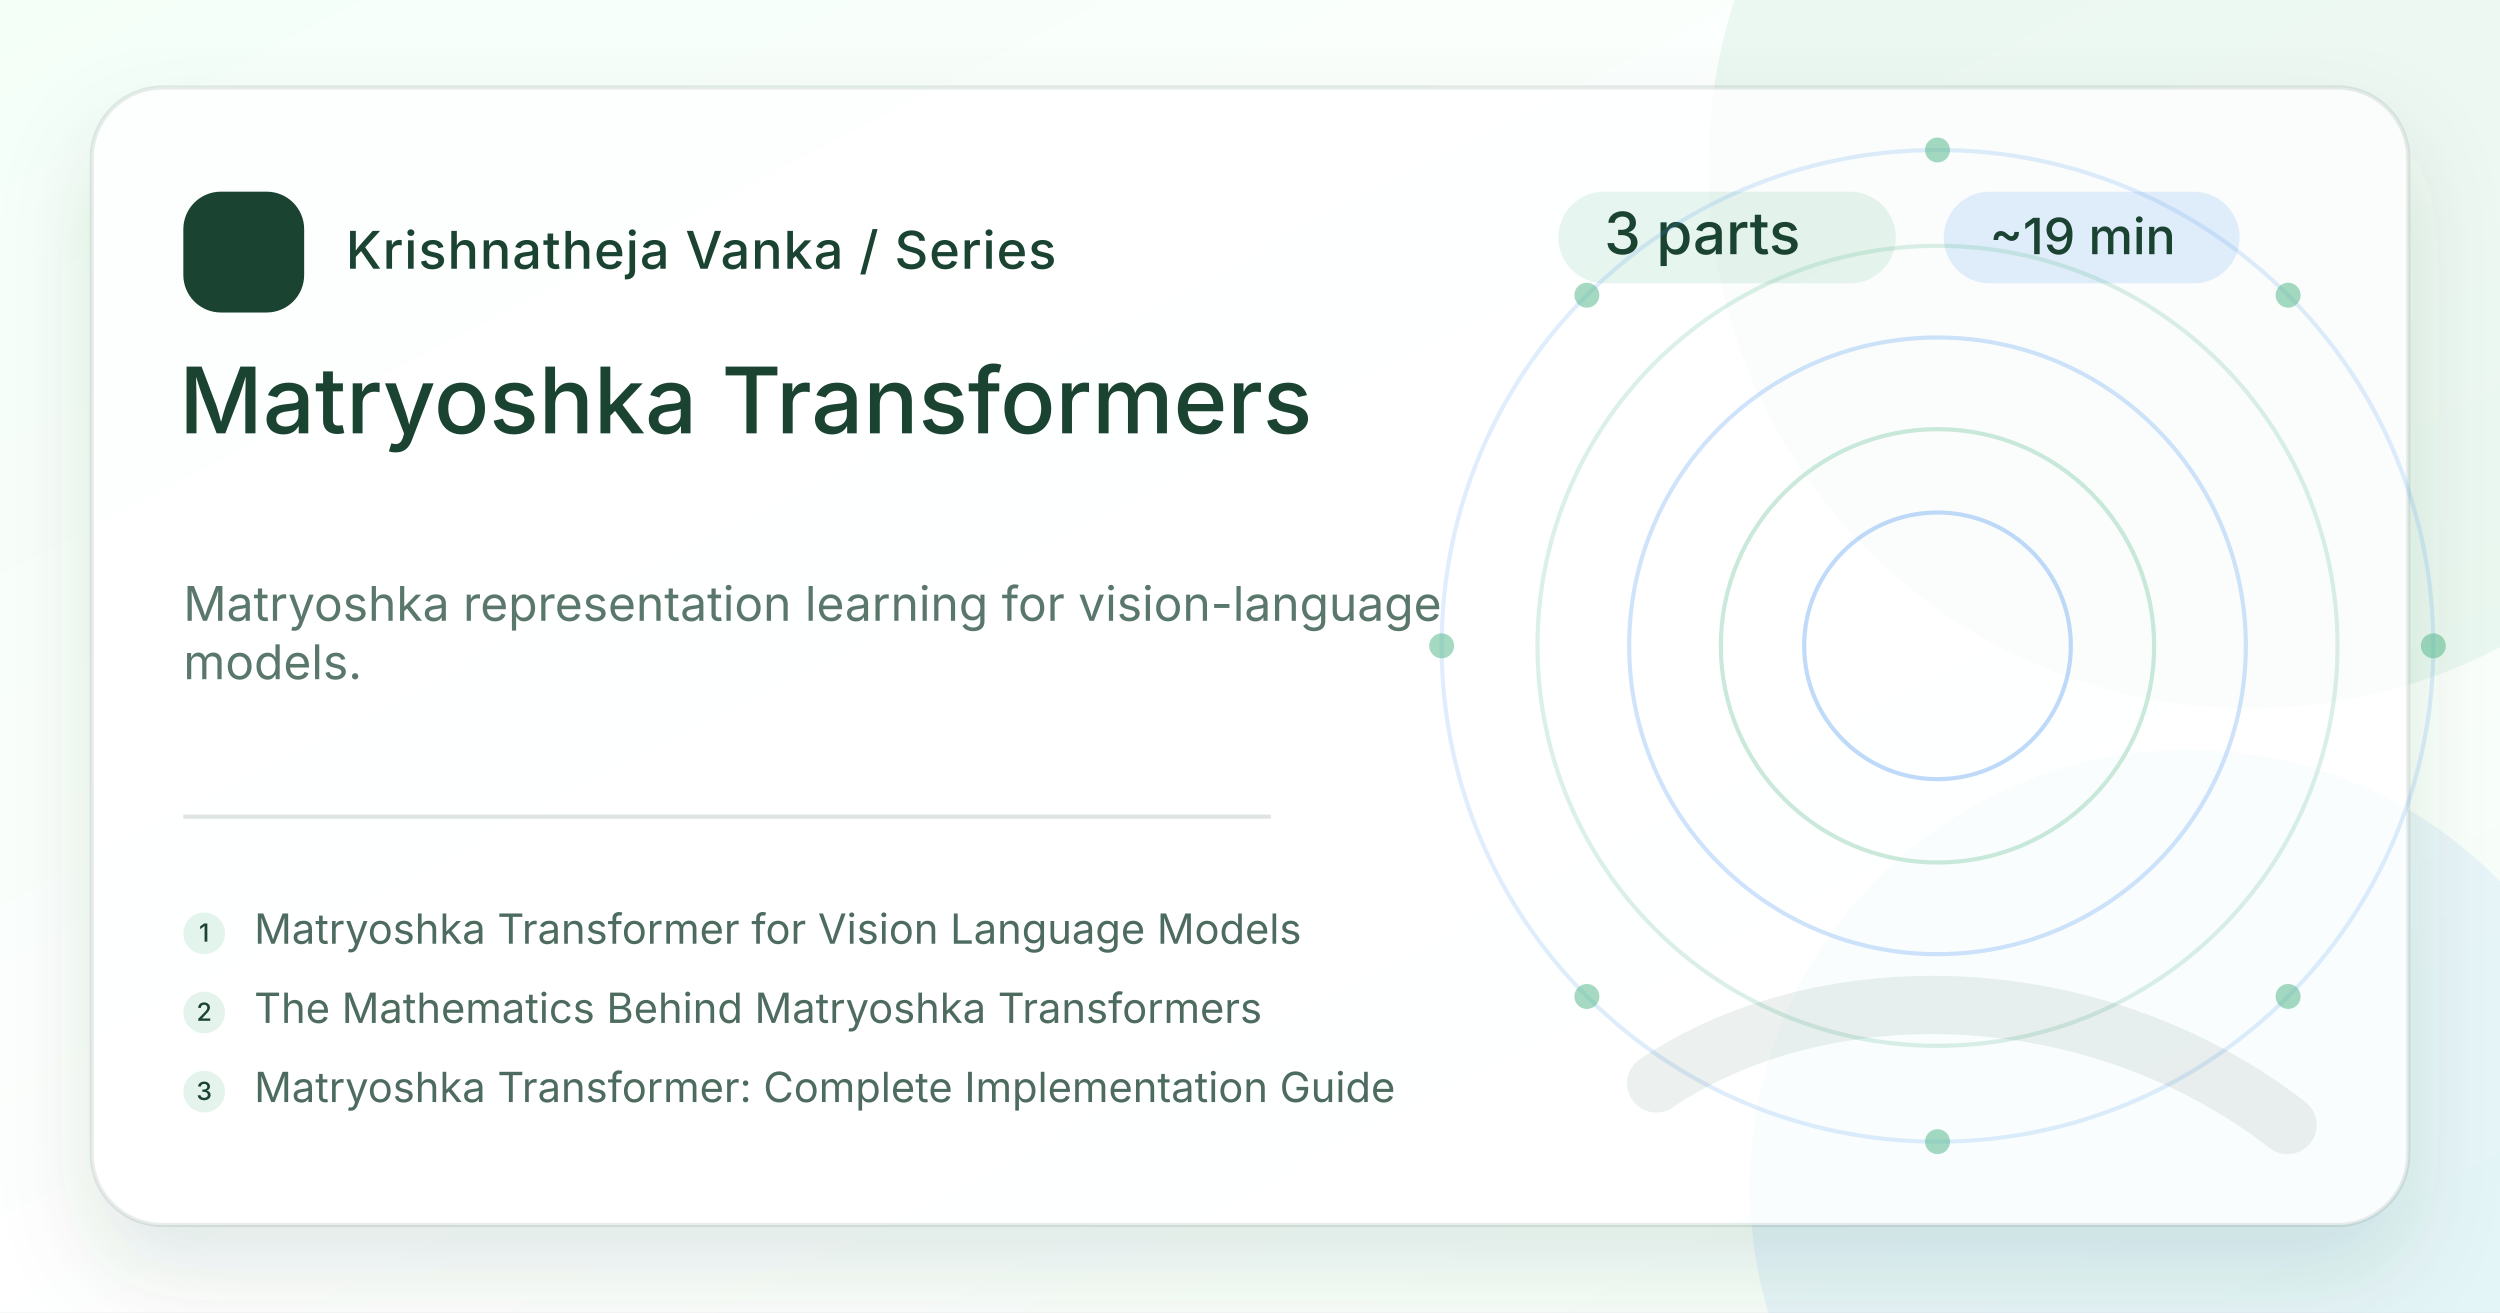
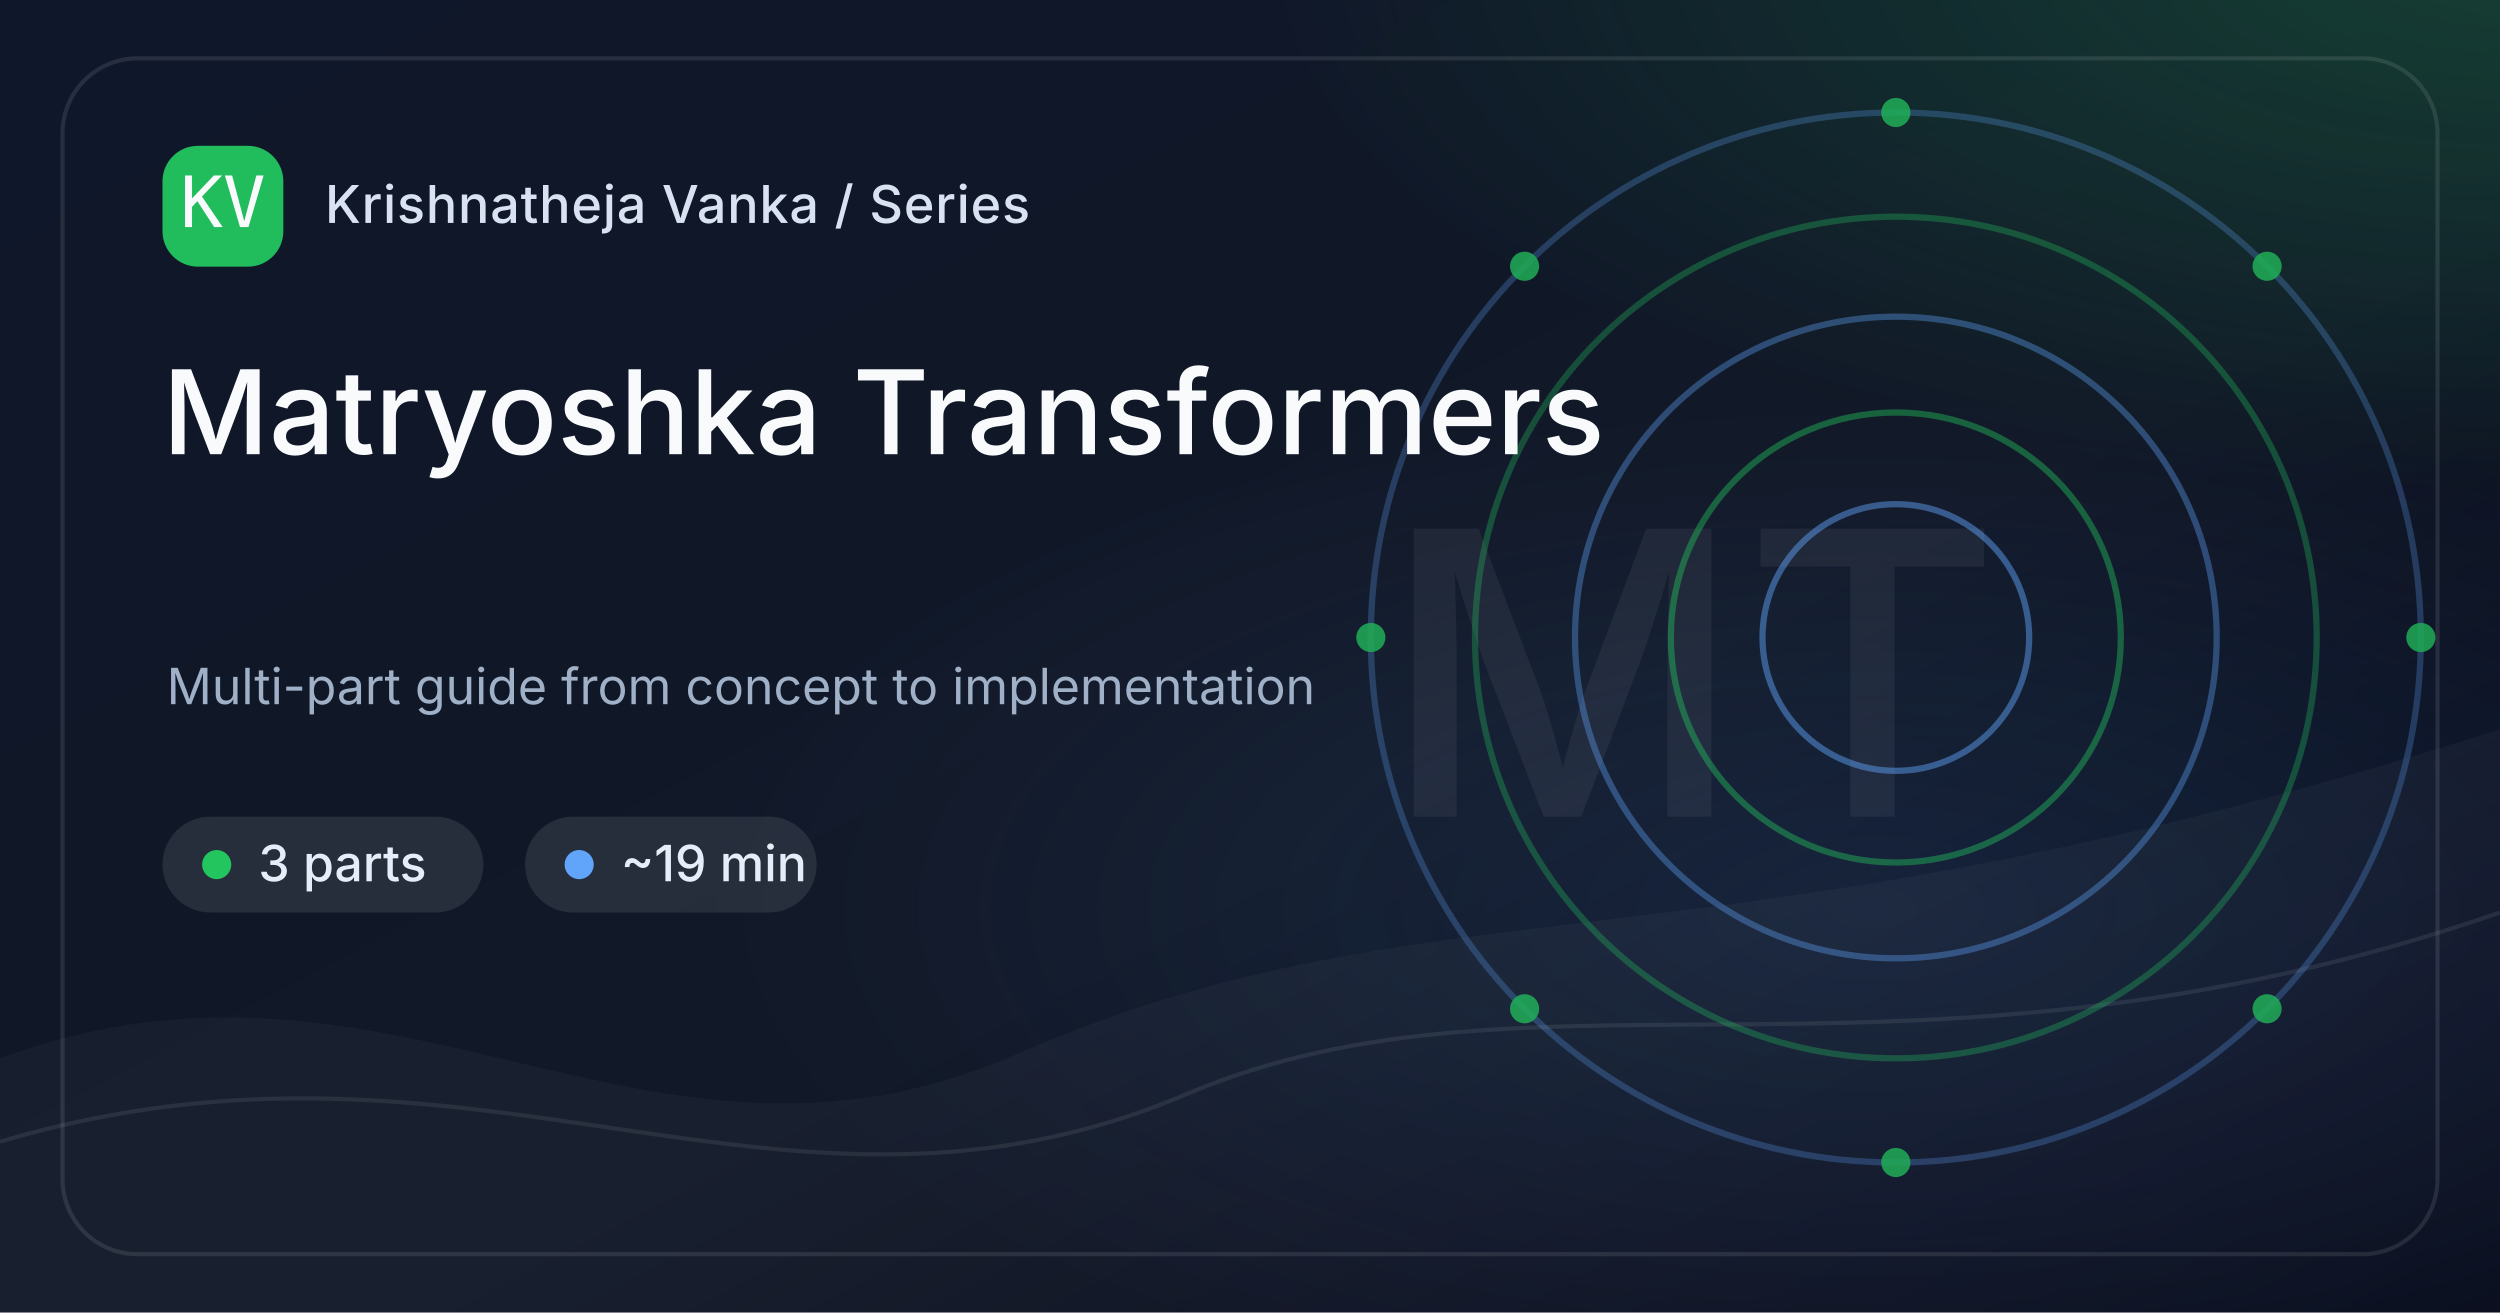
<svg xmlns="http://www.w3.org/2000/svg" width="1200" height="630" viewBox="0 0 1200 630">
  <defs>
    <linearGradient id="bg-matryoshka-transformers" x1="0" y1="0" x2="1" y2="1">
-       <stop offset="0%" stop-color="#F4FFF8" />
-       <stop offset="54%" stop-color="#ffffff" />
-       <stop offset="100%" stop-color="#F4FFF8" />
+       <stop offset="0%" stop-color="#0F172A" />
+       <stop offset="58%" stop-color="#111827" />
+       <stop offset="100%" stop-color="#020617" />
    </linearGradient>
-     <filter id="shadow-matryoshka-transformers" x="-20%" y="-20%" width="140%" height="140%">
-       <feDropShadow dx="0" dy="22" stdDeviation="22" flood-color="#1B4332" flood-opacity=".16" />
-     </filter>
+     <radialGradient id="glow-a-matryoshka-transformers" cx="50%" cy="50%" r="50%">
+       <stop offset="0%" stop-color="#22C55E" stop-opacity=".65" />
+       <stop offset="100%" stop-color="#22C55E" stop-opacity="0" />
+     </radialGradient>
+     <radialGradient id="glow-b-matryoshka-transformers" cx="50%" cy="50%" r="50%">
+       <stop offset="0%" stop-color="#60A5FA" stop-opacity=".42" />
+       <stop offset="100%" stop-color="#60A5FA" stop-opacity="0" />
+     </radialGradient>
    <style>
-       .brand { font: 500 25px Inter, ui-sans-serif, system-ui, -apple-system, BlinkMacSystemFont, "Segoe UI", sans-serif; fill: #1B4332; letter-spacing: .5px; }
-       .eyebrow { font: 500 28px Inter, ui-sans-serif, system-ui, sans-serif; fill: #1B4332; }
-       .meta { font: 500 24px Inter, ui-sans-serif, system-ui, sans-serif; fill: #1B4332; }
-       .title { font: 500 44px Inter, ui-sans-serif, system-ui, sans-serif; fill: #1B4332; }
-       .desc { font: 400 23px Inter, ui-sans-serif, system-ui, sans-serif; fill: #1B4332; opacity: .72; }
-       .post { font: 400 20px Inter, ui-sans-serif, system-ui, sans-serif; fill: #1B4332; opacity: .78; }
-       .post-num { font: 500 12px Inter, ui-sans-serif, system-ui, sans-serif; fill: #1B4332; }
-       .mono { font: 500 30px ui-monospace, SFMono-Regular, Menlo, Consolas, monospace; fill: #1B4332; }
+       .brand { font: 500 25px Inter, ui-sans-serif, system-ui, -apple-system, BlinkMacSystemFont, "Segoe UI", sans-serif; fill: #D8E2F1; letter-spacing: .4px; }
+       .chip { font: 500 24px Inter, ui-sans-serif, system-ui, sans-serif; fill: #E5EDF8; }
+       .title { font: 500 56px Inter, ui-sans-serif, system-ui, sans-serif; fill: #F8FAFC; letter-spacing: 0; }
+       .caption { font: 400 24px Inter, ui-sans-serif, system-ui, sans-serif; fill: #9FB0C7; }
+       .mono { font: 500 34px ui-monospace, SFMono-Regular, Menlo, Consolas, monospace; fill: #F8FAFC; }
+       .mark { font: 500 190px Inter, ui-sans-serif, system-ui, sans-serif; fill: #F8FAFC; opacity: .055; letter-spacing: 0; }
    </style>
  </defs>
  <rect width="1200" height="630" fill="url(#bg-matryoshka-transformers)" />
-   <circle cx="1080" cy="80" r="260" fill="#52B788" opacity=".10" />
-   <circle cx="1050" cy="570" r="210" fill="#4895EF" opacity=".10" />
-   <rect x="44" y="42" width="1112" height="546" rx="34" fill="#ffffff" opacity=".76" filter="url(#shadow-matryoshka-transformers)" />
-   <rect x="44" y="42" width="1112" height="546" rx="34" fill="none" stroke="#1B4332" stroke-opacity=".10" stroke-width="2" />
-   <g transform="translate(88 92)">
-     <rect width="58" height="58" rx="18" fill="#1B4332" />
-     <text x="29" y="39" text-anchor="middle" class="mono" fill="#fff">KV</text>
+   <rect x="0" y="0" width="1200" height="630" fill="url(#glow-a-matryoshka-transformers)" opacity=".35" transform="translate(610 -280) scale(1.0 .82)" />
+   <rect x="0" y="0" width="1200" height="630" fill="url(#glow-b-matryoshka-transformers)" opacity=".28" transform="translate(330 190) scale(.95 .78)" />
+   <path d="M0 508 C190 438, 310 584, 488 506 C690 418, 820 472, 1200 350 L1200 630 L0 630 Z" fill="#FFFFFF" opacity=".035" />
+   <path d="M0 548 C230 480, 375 608, 570 525 C735 455, 920 535, 1200 438" stroke="#FFFFFF" stroke-opacity=".08" stroke-width="2" fill="none" />
+   <text x="812" y="392" text-anchor="middle" class="mark">MT</text>
+   <g opacity=".85">
+     <circle cx="910" cy="306" r="64" fill="none" stroke="#60A5FA" stroke-width="3" opacity="0.55" />
+     <circle cx="910" cy="306" r="108" fill="none" stroke="#22C55E" stroke-width="3" opacity="0.49" />
+     <circle cx="910" cy="306" r="154" fill="none" stroke="#60A5FA" stroke-width="3" opacity="0.43" />
+     <circle cx="910" cy="306" r="202" fill="none" stroke="#22C55E" stroke-width="3" opacity="0.37" />
+     <circle cx="910" cy="306" r="252" fill="none" stroke="#60A5FA" stroke-width="3" opacity="0.31" />
+     <circle cx="1162.0" cy="306.0" r="7" fill="#22C55E" opacity=".85" />
+     <circle cx="1088.2" cy="484.2" r="7" fill="#22C55E" opacity=".85" />
+     <circle cx="910.0" cy="558.0" r="7" fill="#22C55E" opacity=".85" />
+     <circle cx="731.8" cy="484.2" r="7" fill="#22C55E" opacity=".85" />
+     <circle cx="658.0" cy="306.0" r="7" fill="#22C55E" opacity=".85" />
+     <circle cx="731.8" cy="127.8" r="7" fill="#22C55E" opacity=".85" />
+     <circle cx="910.0" cy="54.0" r="7" fill="#22C55E" opacity=".85" />
+     <circle cx="1088.2" cy="127.8" r="7" fill="#22C55E" opacity=".85" />
+   </g>
+   <rect x="30" y="28" width="1140" height="574" rx="36" fill="none" stroke="#FFFFFF" stroke-opacity=".10" stroke-width="2" />
+   <g transform="translate(78 70)">
+     <rect width="58" height="58" rx="17" fill="#22C55E" opacity=".95" />
+     <text x="29" y="39" text-anchor="middle" class="mono">KV</text>
    <text x="78" y="37" class="brand">Krishnatheja Vanka / Series</text>
  </g>
-   <g transform="translate(748 92)">
-     <rect x="0" y="0" width="162" height="44" rx="22" fill="#52B788" opacity=".14" />
-     <text x="22" y="30" class="eyebrow">3 parts</text>
-     <rect x="185" y="0" width="142" height="44" rx="22" fill="#4895EF" opacity=".16" />
-     <text x="207" y="30" class="meta">~19 min</text>
+   <g transform="translate(78 392)">
+     <rect x="0" y="0" width="154" height="46" rx="23" fill="#FFFFFF" opacity=".09" />
+     <circle cx="26" cy="23" r="7" fill="#22C55E" />
+     <text x="46" y="31" class="chip">3 parts</text>
+     <rect x="174" y="0" width="140" height="46" rx="23" fill="#FFFFFF" opacity=".09" />
+     <circle cx="200" cy="23" r="7" fill="#60A5FA" />
+     <text x="220" y="31" class="chip">~19 min</text>
  </g>
-   <text x="86" y="208" class="title">Matryoshka Transformers</text>
-   <text x="88" y="298" class="desc">Matryoshka representation learning for vision-language</text>
-   <text x="88" y="326" class="desc">models.</text>
-   <line x1="88" y1="392" x2="610" y2="392" stroke="#1B4332" stroke-opacity=".14" stroke-width="2" />
-   <g transform="translate(88 438)">
-     <circle cx="10" cy="10" r="10" fill="#52B788" opacity=".16" />
-     <text x="10" y="14" text-anchor="middle" class="post-num">1</text>
-     <text x="34" y="15" class="post">Matryoshka Transformer for Vision Language Models</text>
-   </g>
-   <g transform="translate(88 476)">
-     <circle cx="10" cy="10" r="10" fill="#52B788" opacity=".16" />
-     <text x="10" y="14" text-anchor="middle" class="post-num">2</text>
-     <text x="34" y="15" class="post">The Mathematics Behind Matryoshka Transformers</text>
-   </g>
-   <g transform="translate(88 514)">
-     <circle cx="10" cy="10" r="10" fill="#52B788" opacity=".16" />
-     <text x="10" y="14" text-anchor="middle" class="post-num">3</text>
-     <text x="34" y="15" class="post">Matryoshka Transformer: Complete Implementation Guide</text>
-   </g>
-   <g opacity=".95">
-     <circle cx="930" cy="310" r="64" fill="none" stroke="#4895EF" stroke-width="2" opacity="0.36" />
-     <circle cx="930" cy="310" r="104" fill="none" stroke="#52B788" stroke-width="2" opacity="0.32" />
-     <circle cx="930" cy="310" r="148" fill="none" stroke="#4895EF" stroke-width="2" opacity="0.27" />
-     <circle cx="930" cy="310" r="192" fill="none" stroke="#52B788" stroke-width="2" opacity="0.22" />
-     <circle cx="930" cy="310" r="238" fill="none" stroke="#4895EF" stroke-width="2" opacity="0.18" />
-     <circle cx="1168.0" cy="310.0" r="6" fill="#52B788" opacity=".55" />
-     <circle cx="1098.3" cy="478.3" r="6" fill="#52B788" opacity=".55" />
-     <circle cx="930.0" cy="548.0" r="6" fill="#52B788" opacity=".55" />
-     <circle cx="761.7" cy="478.3" r="6" fill="#52B788" opacity=".55" />
-     <circle cx="692.0" cy="310.0" r="6" fill="#52B788" opacity=".55" />
-     <circle cx="761.7" cy="141.7" r="6" fill="#52B788" opacity=".55" />
-     <circle cx="930.0" cy="72.0" r="6" fill="#52B788" opacity=".55" />
-     <circle cx="1098.3" cy="141.7" r="6" fill="#52B788" opacity=".55" />
-   </g>
-   <path d="M795 520 C875 466, 1005 468, 1098 540" stroke="#1B4332" stroke-opacity=".08" stroke-width="28" stroke-linecap="round" fill="none" />
+   <text x="78" y="218" class="title">Matryoshka Transformers</text>
+   <text x="80" y="338" class="caption">Multi-part guide from concept to implementation</text>
</svg>
